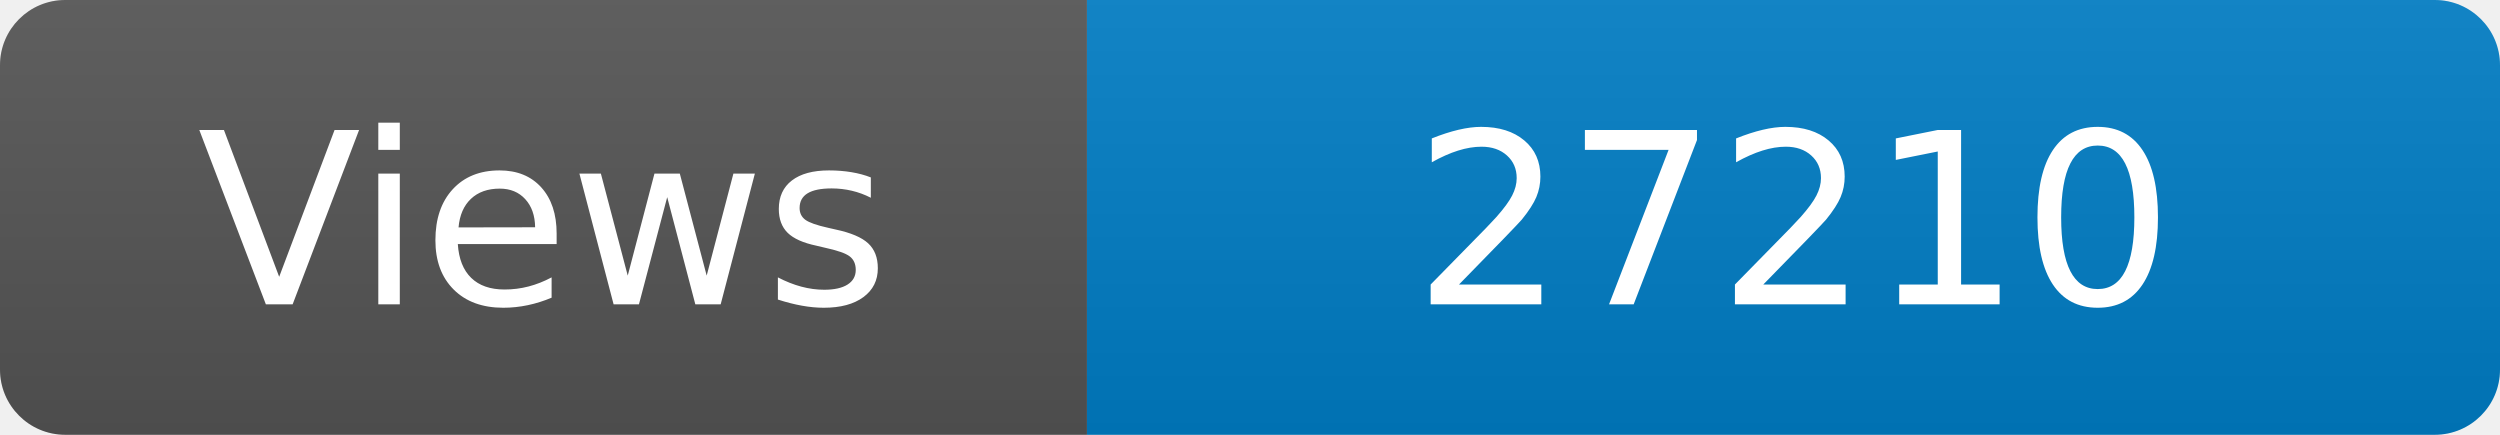
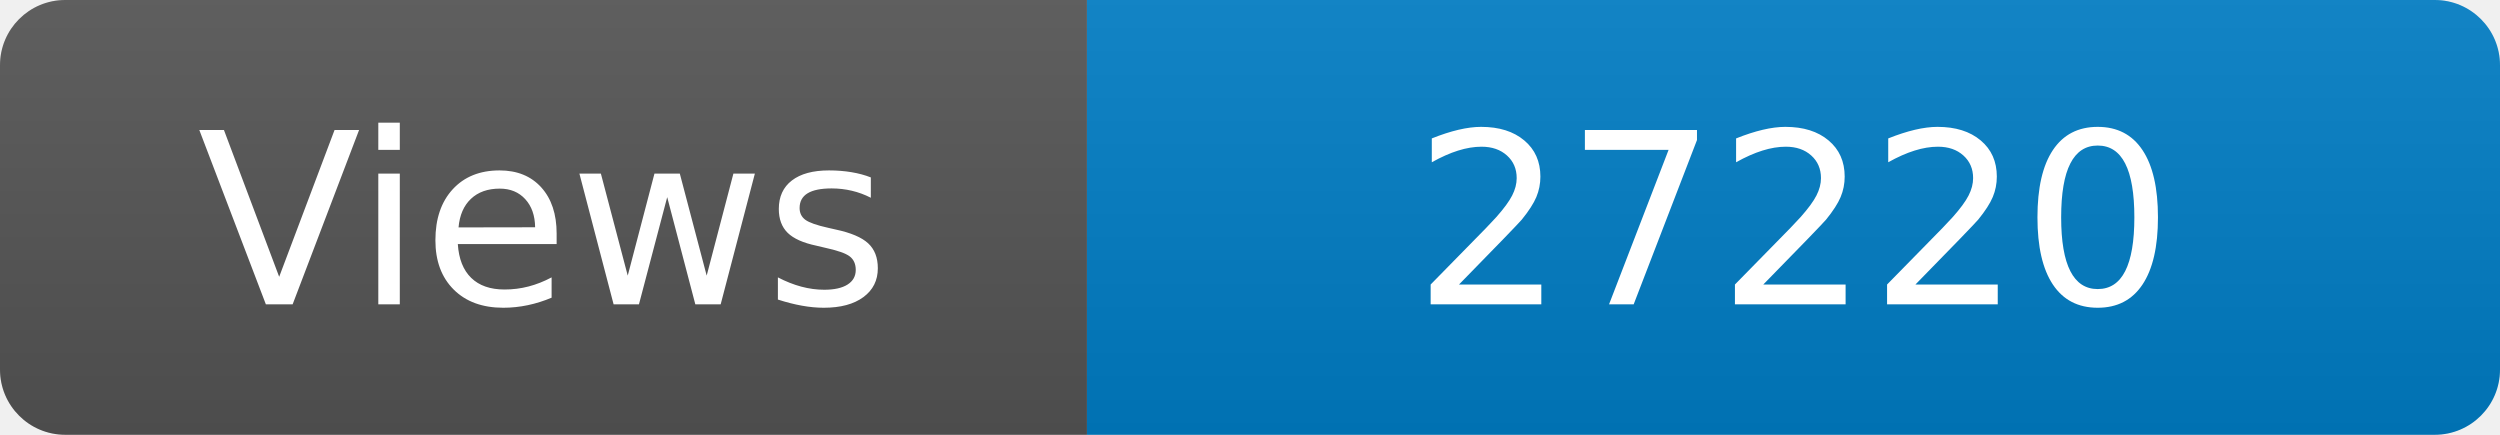
<svg xmlns="http://www.w3.org/2000/svg" width="115" height="20" role="img" aria-label="Maintained?: yes">
  <linearGradient id="s" x2="0" y2="100%">
    <stop offset="0" stop-color="#bbb" stop-opacity=".1" />
    <stop offset="1" stop-opacity=".1" />
  </linearGradient>
  <clipPath id="r">
    <rect width="115" height="20" rx="3" fill="#fff" />
  </clipPath>
  <g clip-path="url(#r)">
    <rect width="50" height="20" fill="#555" />
    <rect x="50" width="160" height="20" fill="#007ec6" />
    <rect width="115" height="20" fill="url(#s)" />
  </g>
  <g fill="#fff" text-anchor="middle" font-family="Verdana,Geneva,DejaVu Sans,sans-serif" font-size="110">
    <text x="250" y="140" transform="scale(.1)" fill="#fff">Views</text>
-     <text x="825" y="140" transform="scale(.1)" fill="#fff">27210</text>
+     <text x="825" y="140" transform="scale(.1)" fill="#fff">27220</text>
  </g>
</svg>
